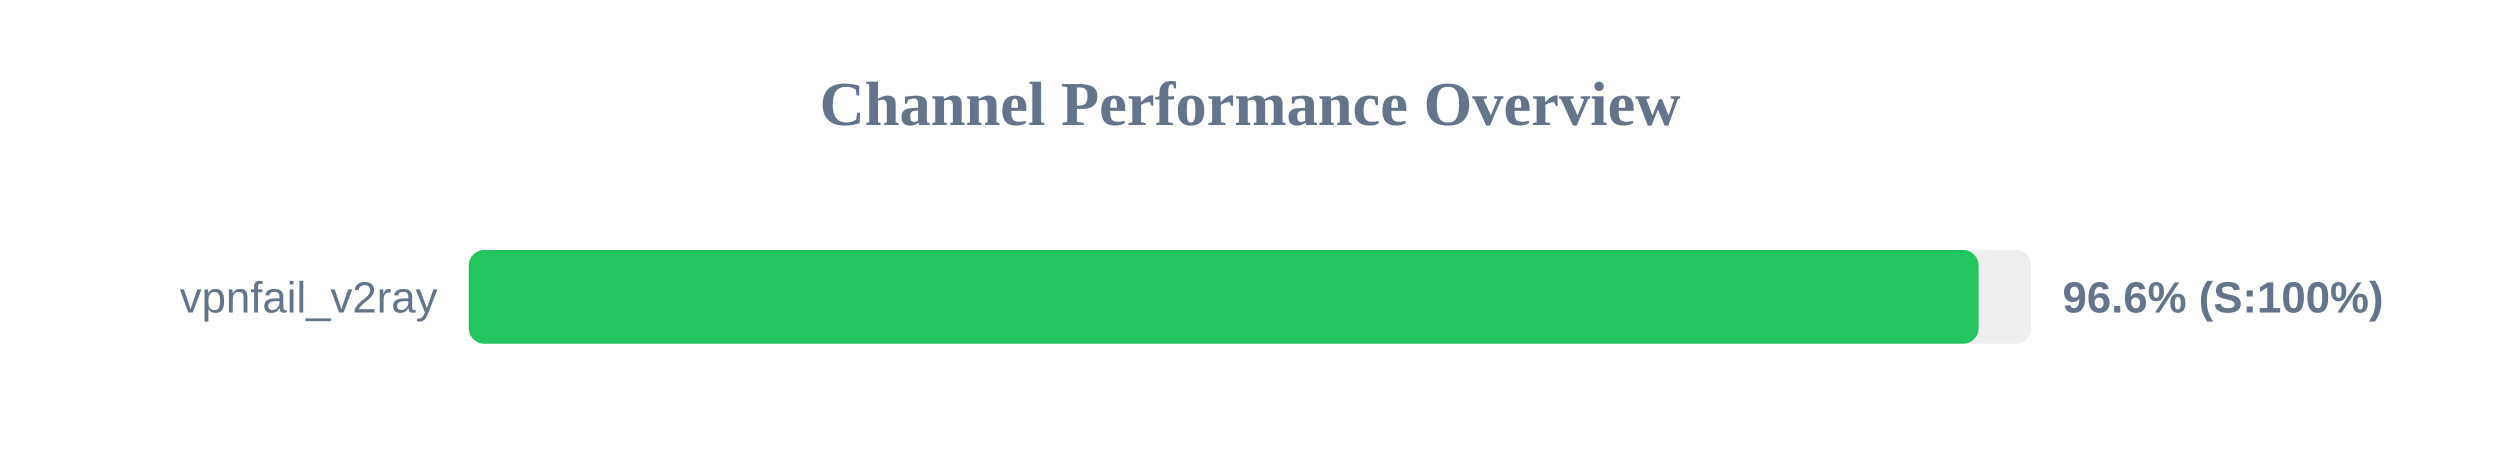
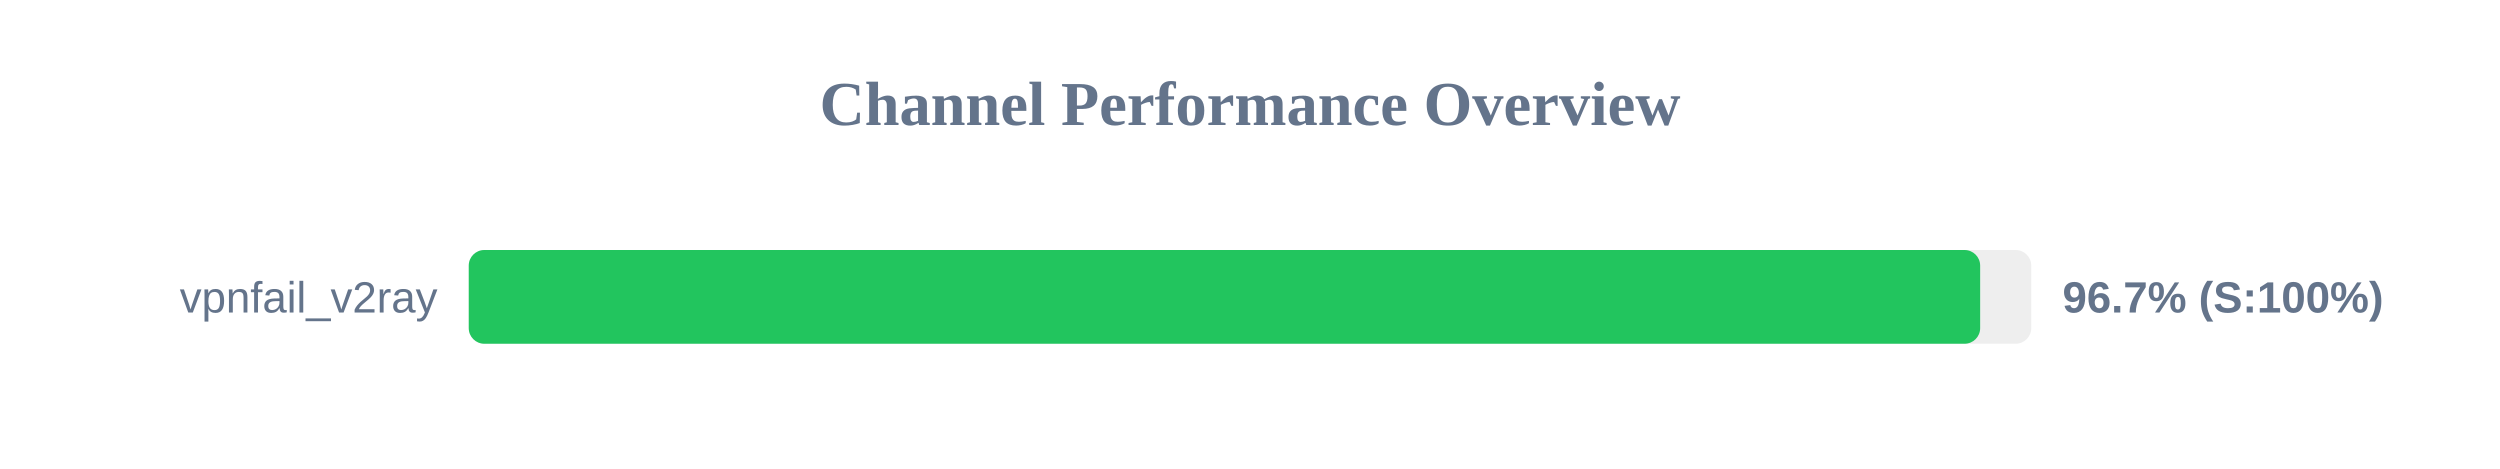
<svg xmlns="http://www.w3.org/2000/svg" width="800" height="150" version="1.1">
  <style>
        .row { font: 14px Arial; fill: #64748b; }
        .score { font: bold 14px Arial; fill: #64748b; }
    </style>
  <text x="400" y="40" text-anchor="middle" font-size="20px" font-weight="bold" fill="#64748b">Channel Performance Overview</text>
  <rect x="150" y="80" width="500" height="30" fill="#eee" rx="5" />
-   <rect x="150" y="80" width="483.15" height="30" fill="#22c55e" rx="5" />
+   <rect x="150" y="80" width="483.65" height="30" fill="#22c55e" rx="5" />
  <text x="140" y="100" text-anchor="end" class="row">vpnfail_v2ray</text>
-   <text x="660" y="100" text-anchor="start" class="score">96.6% (S:100%)</text>
+   <text x="660" y="100" text-anchor="start" class="score">96.7% (S:100%)</text>
</svg>
